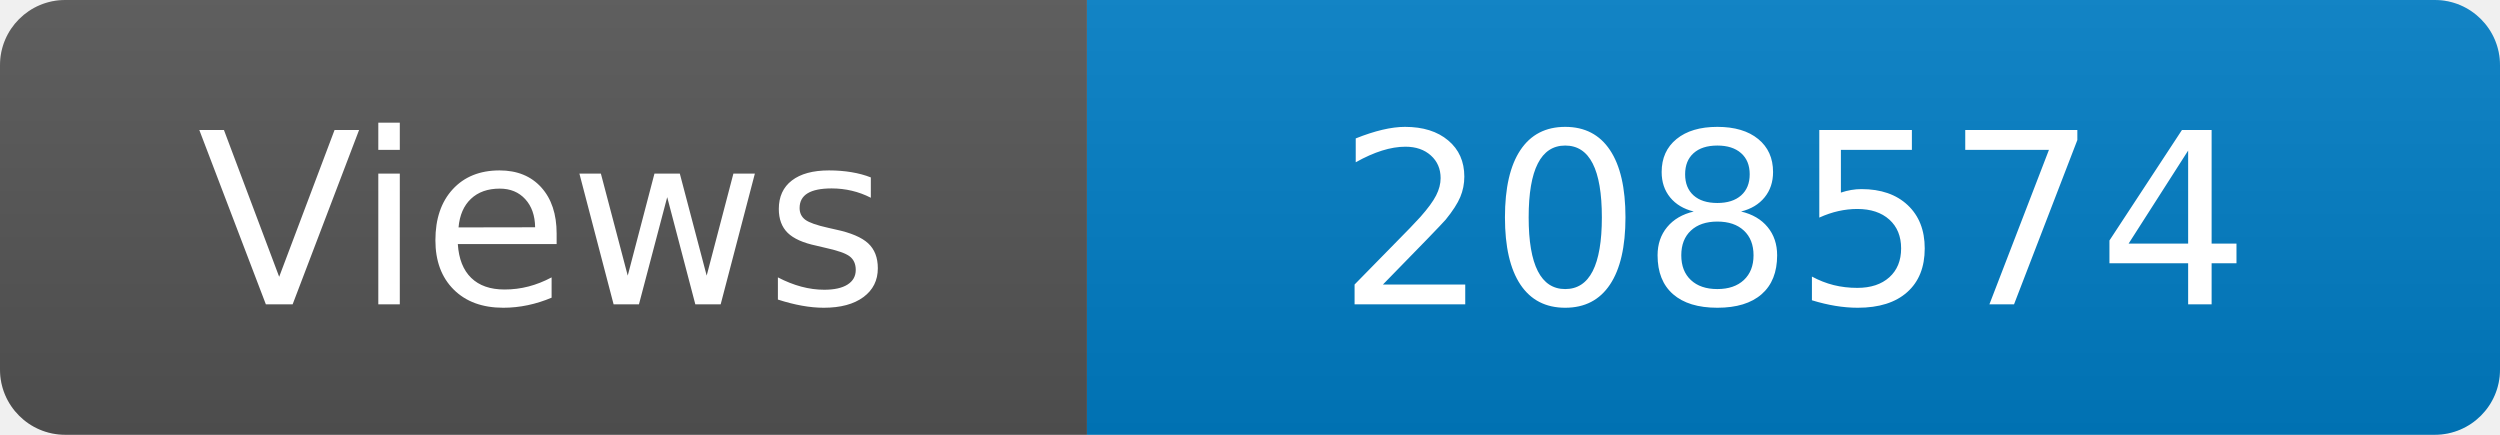
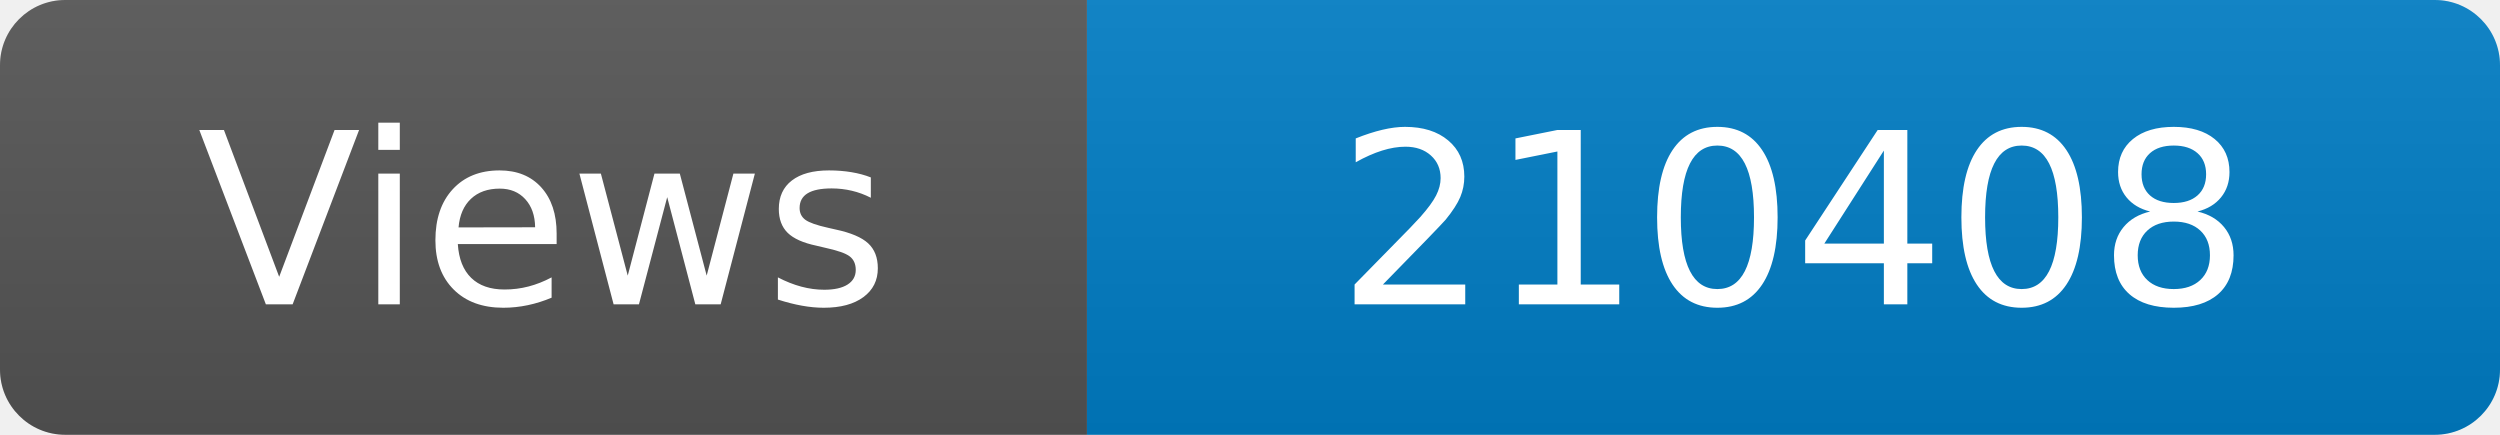
<svg xmlns="http://www.w3.org/2000/svg" width="115" height="20" role="img" aria-label="Maintained?: yes">
  <linearGradient id="s" x2="0" y2="100%">
    <stop offset="0" stop-color="#bbb" stop-opacity=".1" />
    <stop offset="1" stop-opacity=".1" />
  </linearGradient>
  <clipPath id="r">
    <rect width="115" height="20" rx="3" fill="#fff" />
  </clipPath>
  <g clip-path="url(#r)">
    <rect width="50" height="20" fill="#555" />
    <rect x="50" width="160" height="20" fill="#007ec6" />
    <rect width="115" height="20" fill="url(#s)" />
  </g>
  <g fill="#fff" text-anchor="middle" font-family="Verdana,Geneva,DejaVu Sans,sans-serif" font-size="110">
    <text x="250" y="140" transform="scale(.1)" fill="#fff">Views</text>
-     <text x="825" y="140" transform="scale(.1)" fill="#fff">208574</text>
+     <text x="825" y="140" transform="scale(.1)" fill="#fff">210408</text>
  </g>
</svg>
